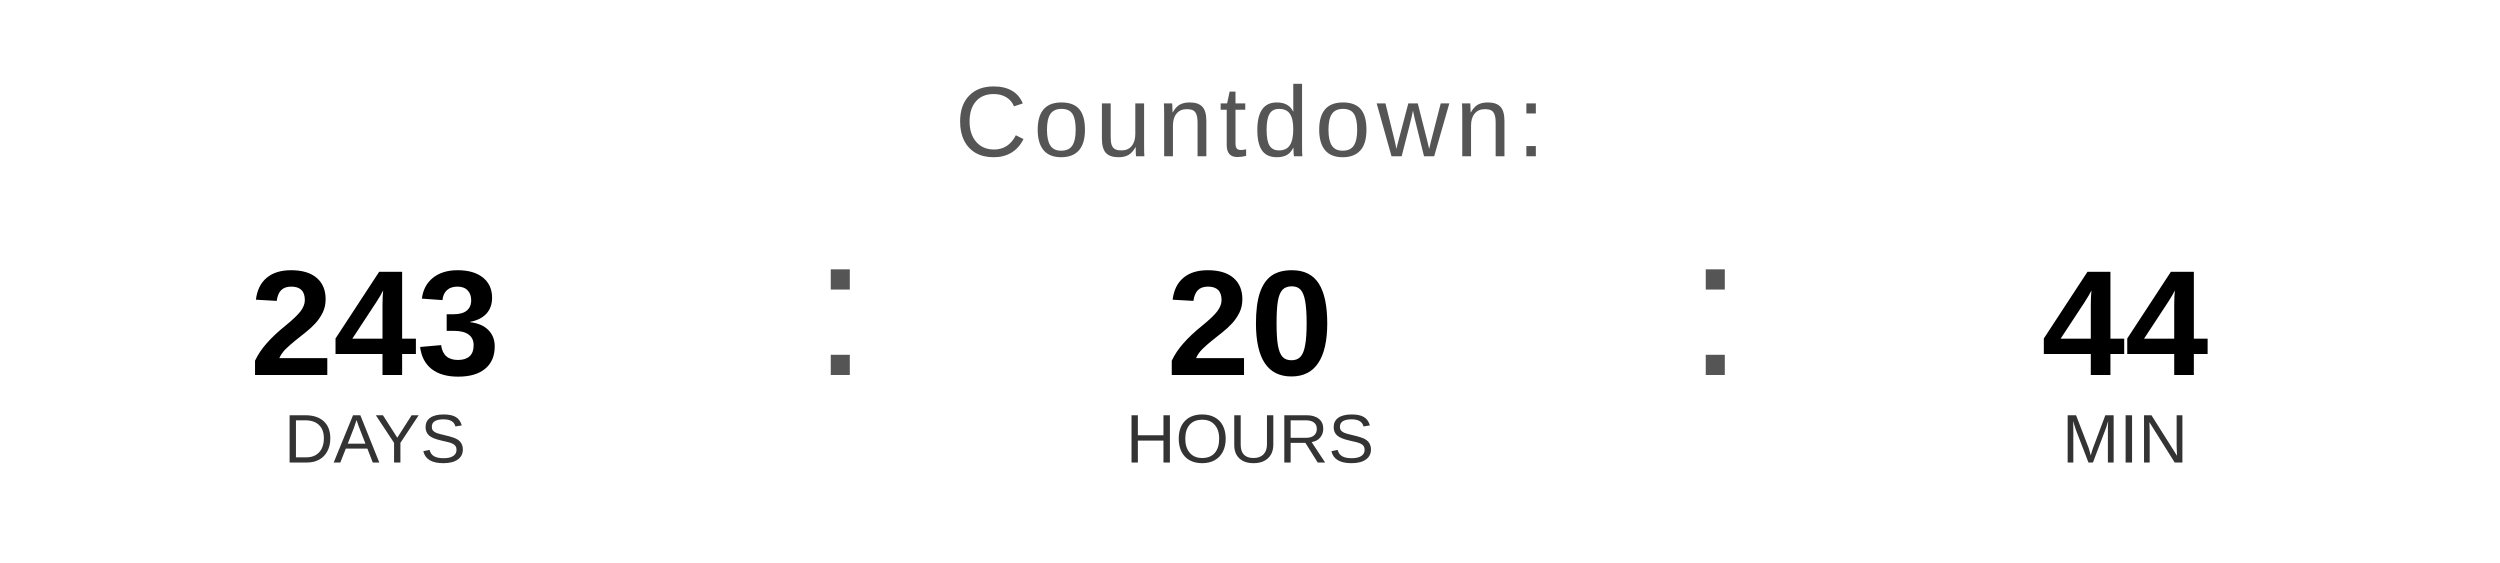
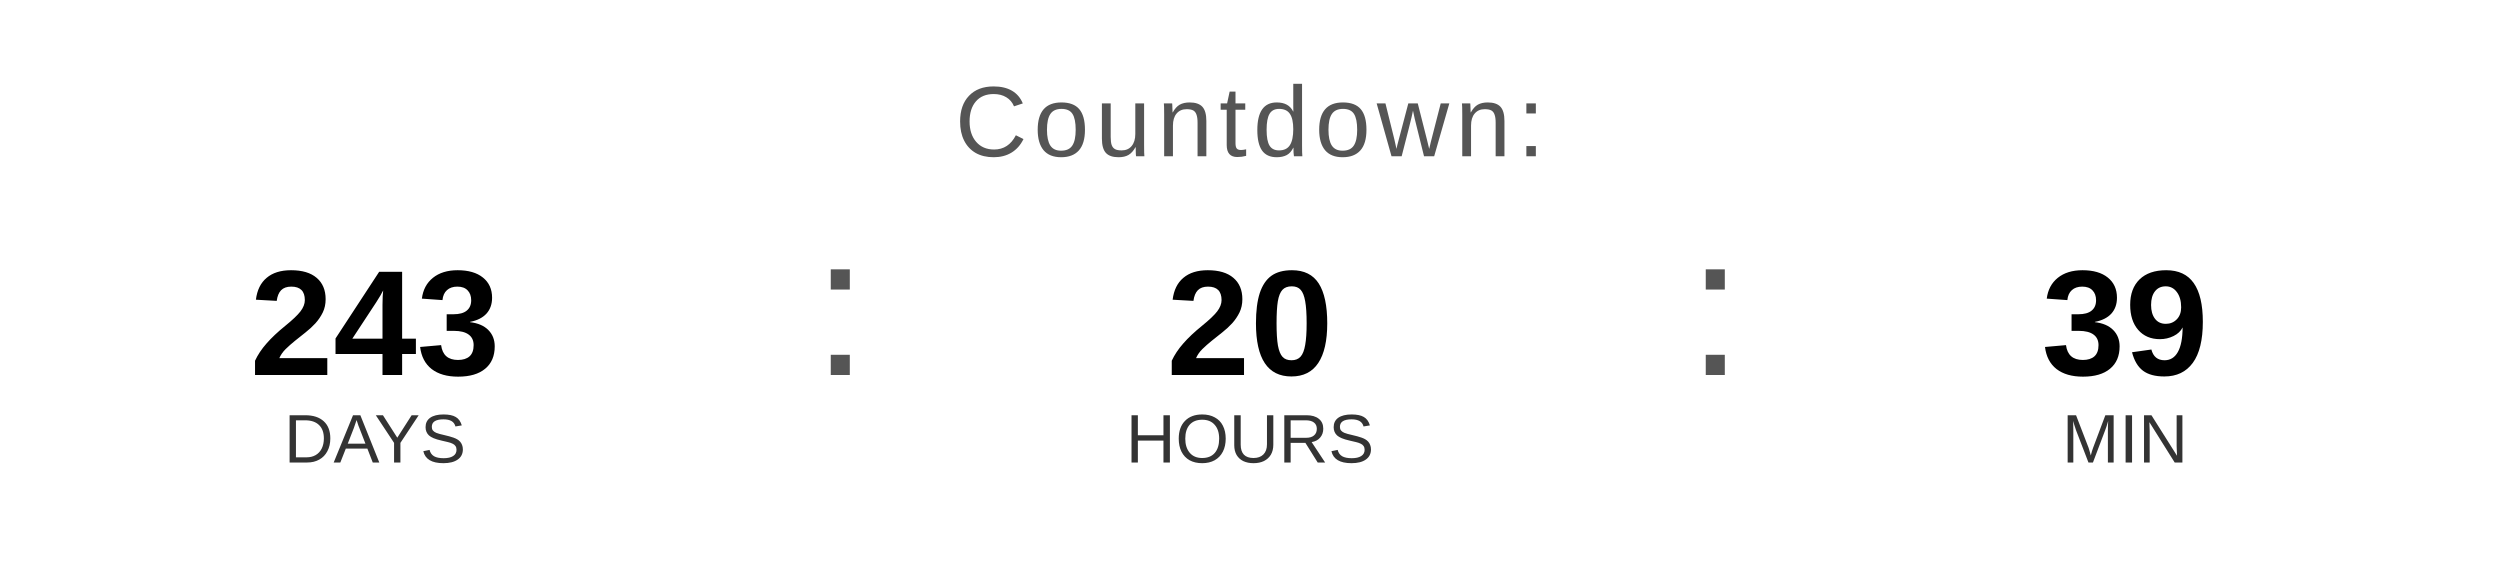
<svg xmlns="http://www.w3.org/2000/svg" width="400" height="90" viewBox="0 0 400 90">
  <text x="200" y="25" font-family="Arial, Helvetica, sans-serif" font-size="16" fill="#555555" text-anchor="middle" letter-spacing="1">
    Countdown:
  </text>
  <text x="60" y="60" font-family="Arial, Helvetica, sans-serif" font-size="24" font-weight="bold" fill="#000000" text-anchor="middle">243</text>
  <text x="60" y="74" font-family="Arial, Helvetica, sans-serif" font-size="11" fill="#333333" text-anchor="middle">DAYS</text>
  <text x="130" y="60" font-family="Arial, sans-serif" font-size="32" fill="#555555">:</text>
  <text x="200" y="60" font-family="Arial, Helvetica, sans-serif" font-size="24" font-weight="bold" fill="#000000" text-anchor="middle">20</text>
  <text x="200" y="74" font-family="Arial, Helvetica, sans-serif" font-size="11" fill="#333333" text-anchor="middle">HOURS</text>
  <text x="270" y="60" font-family="Arial, sans-serif" font-size="32" fill="#555555">:</text>
-   <text x="340" y="60" font-family="Arial, Helvetica, sans-serif" font-size="24" font-weight="bold" fill="#000000" text-anchor="middle">44</text>
+   <text x="340" y="60" font-family="Arial, Helvetica, sans-serif" font-size="24" font-weight="bold" fill="#000000" text-anchor="middle">39</text>
  <text x="340" y="74" font-family="Arial, Helvetica, sans-serif" font-size="11" fill="#333333" text-anchor="middle">MIN</text>
</svg>
